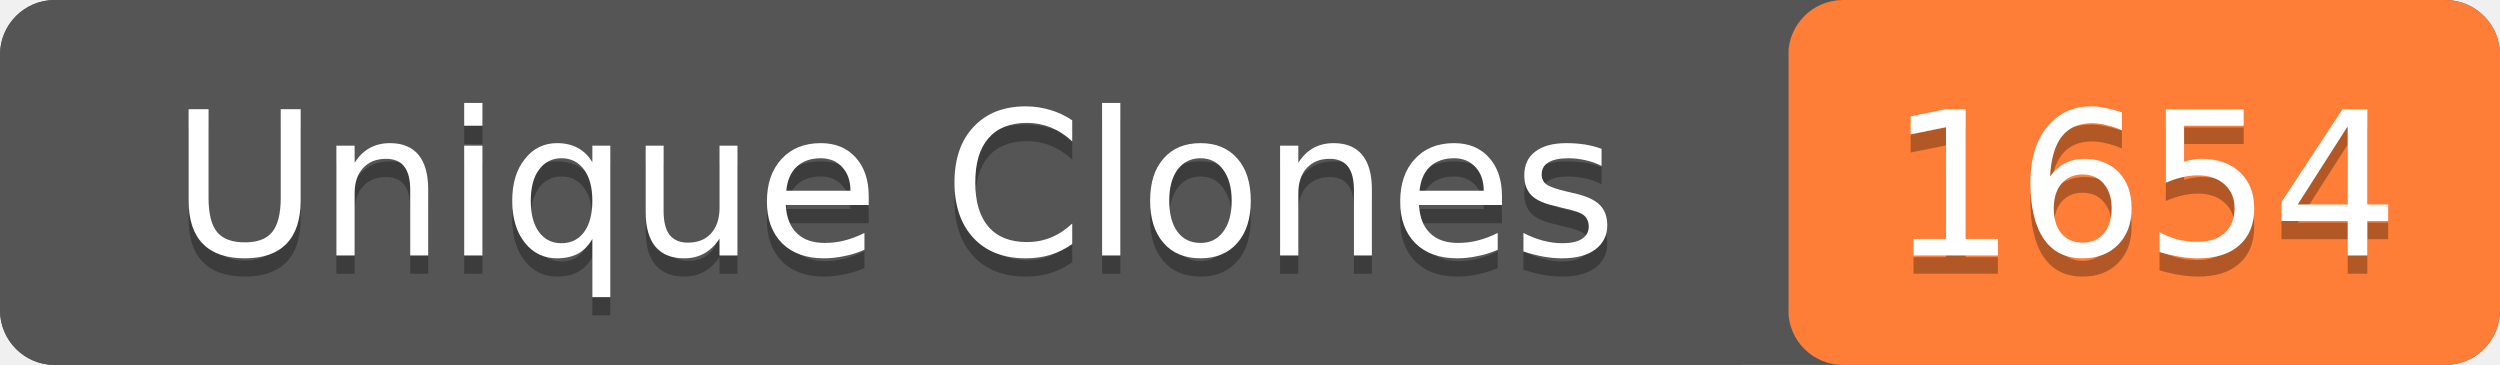
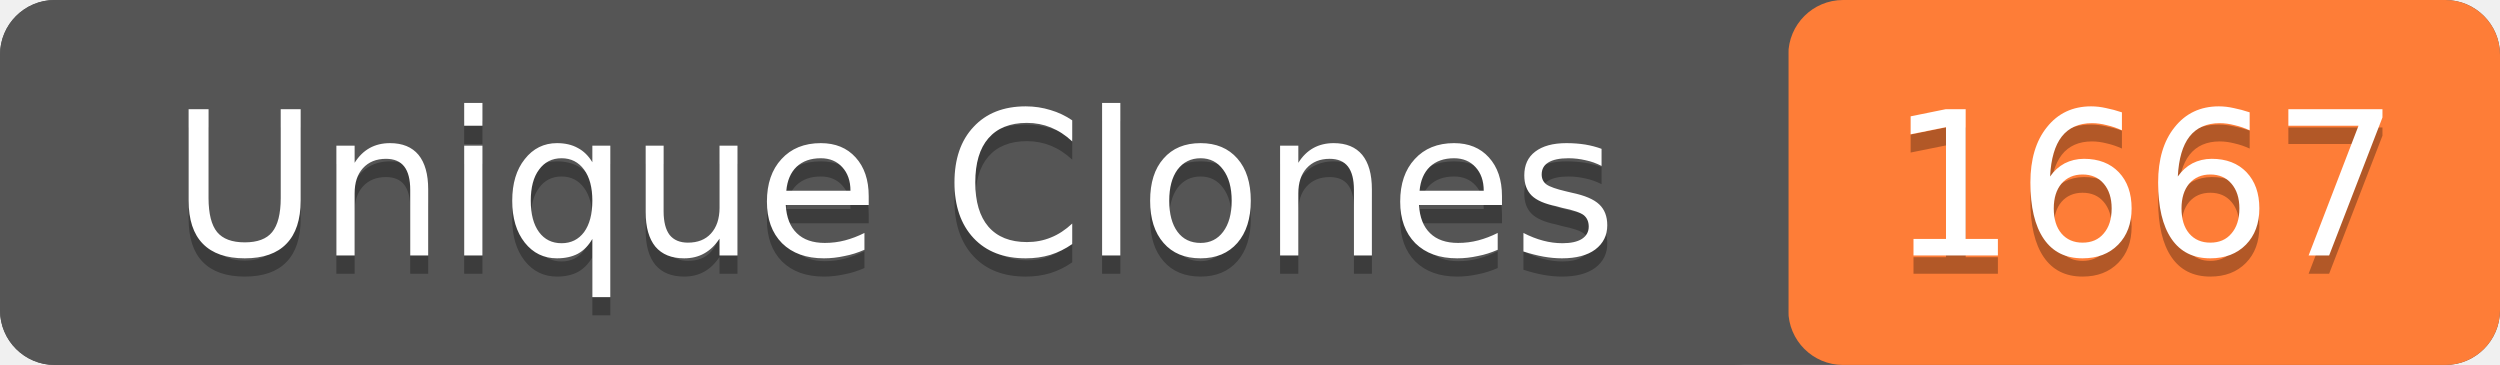
- <svg xmlns="http://www.w3.org/2000/svg" width="137" height="20" role="img" aria-label="Unique Clones: 1654">
+ <svg xmlns="http://www.w3.org/2000/svg" width="137" height="20" role="img" aria-label="Unique Clones: 1667">
  <rect width="137" height="20" rx="3" fill="#555" />
  <rect x="98" width="39" height="20" rx="3" fill="#fe7d37" />
  <rect width="98" height="20" rx="3" fill="#555" />
  <g fill="#fff" text-anchor="middle" font-family="Verdana,Geneva,DejaVu Sans,sans-serif" font-size="11">
    <text x="49" y="15" fill="#010101" fill-opacity=".3">Unique Clones</text>
    <text x="49" y="14">Unique Clones</text>
-     <text x="117.5" y="15" fill="#010101" fill-opacity=".3">1654</text>
-     <text x="117.5" y="14">1654</text>
+     <text x="117.5" y="15" fill="#010101" fill-opacity=".3">1667</text>
+     <text x="117.5" y="14">1667</text>
  </g>
</svg>
